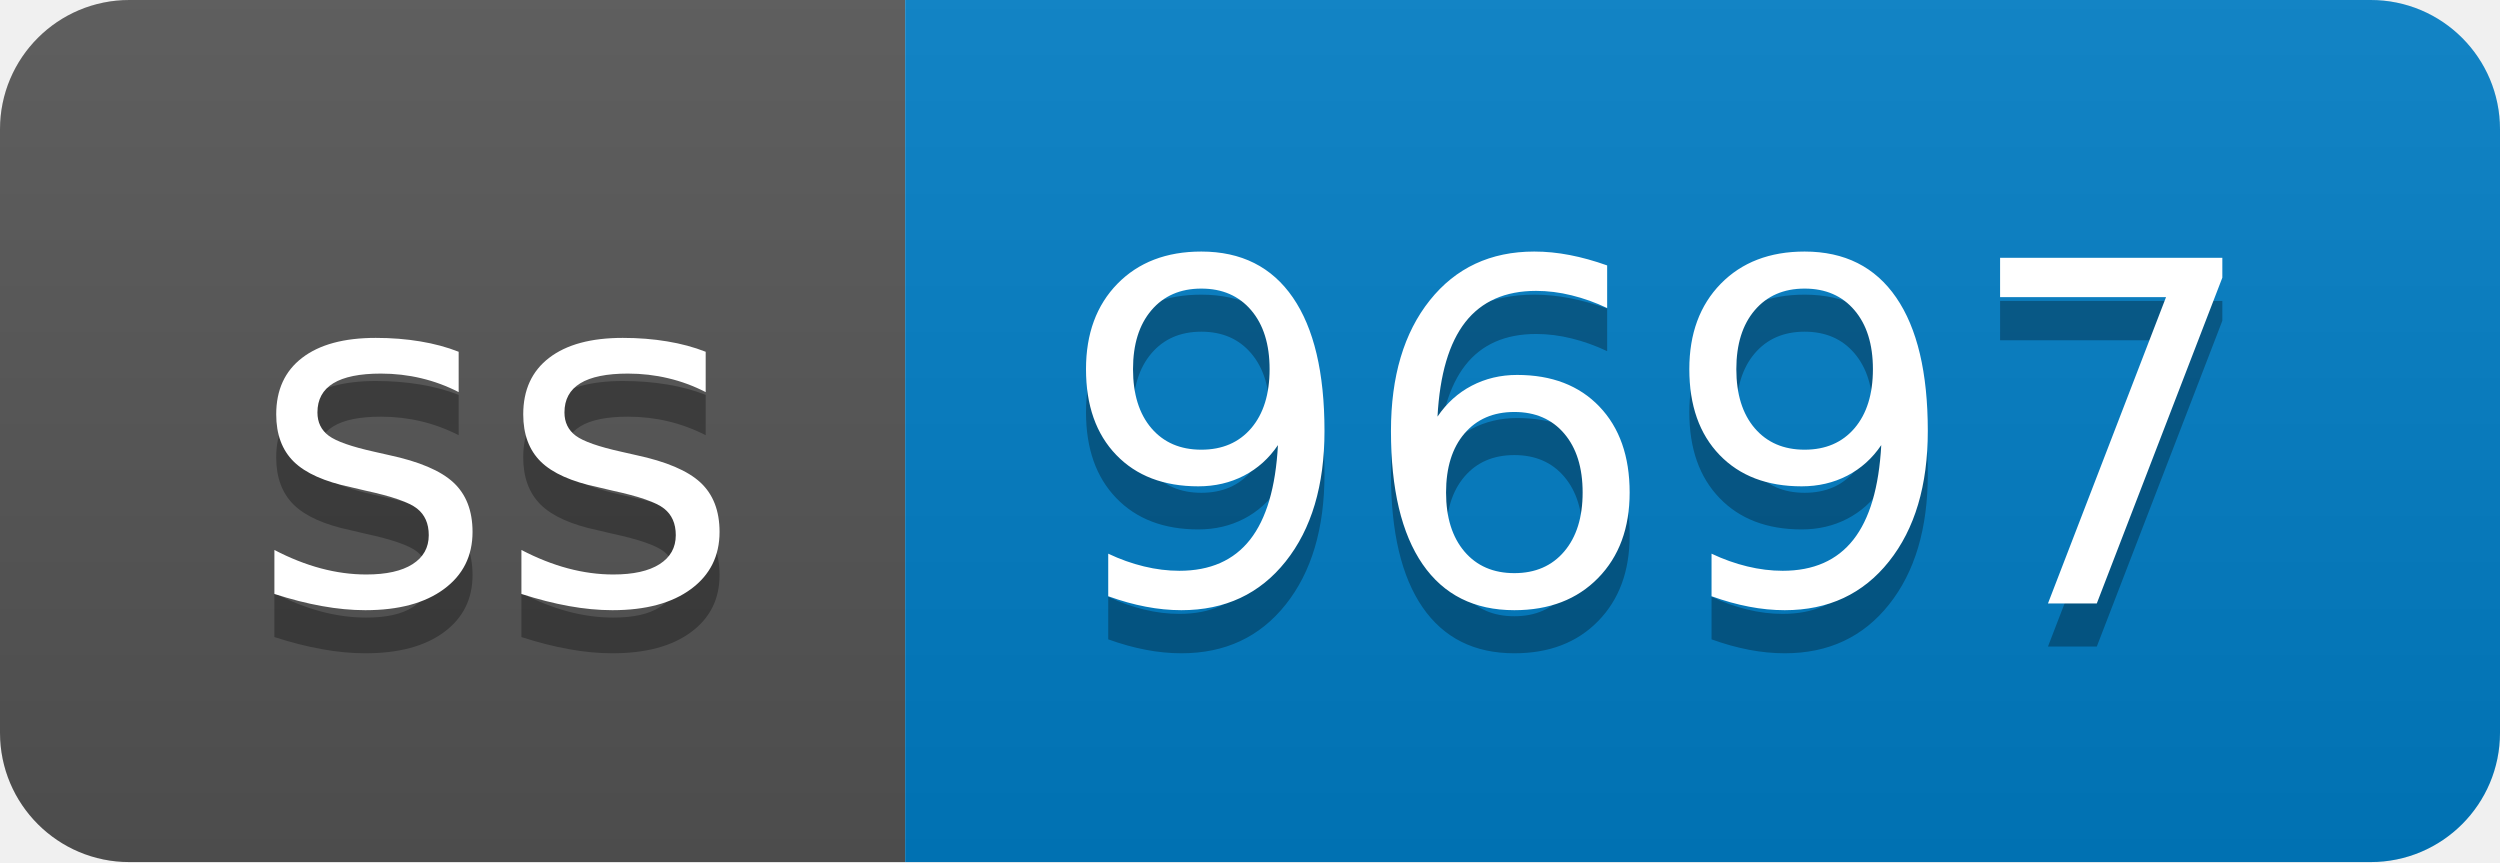
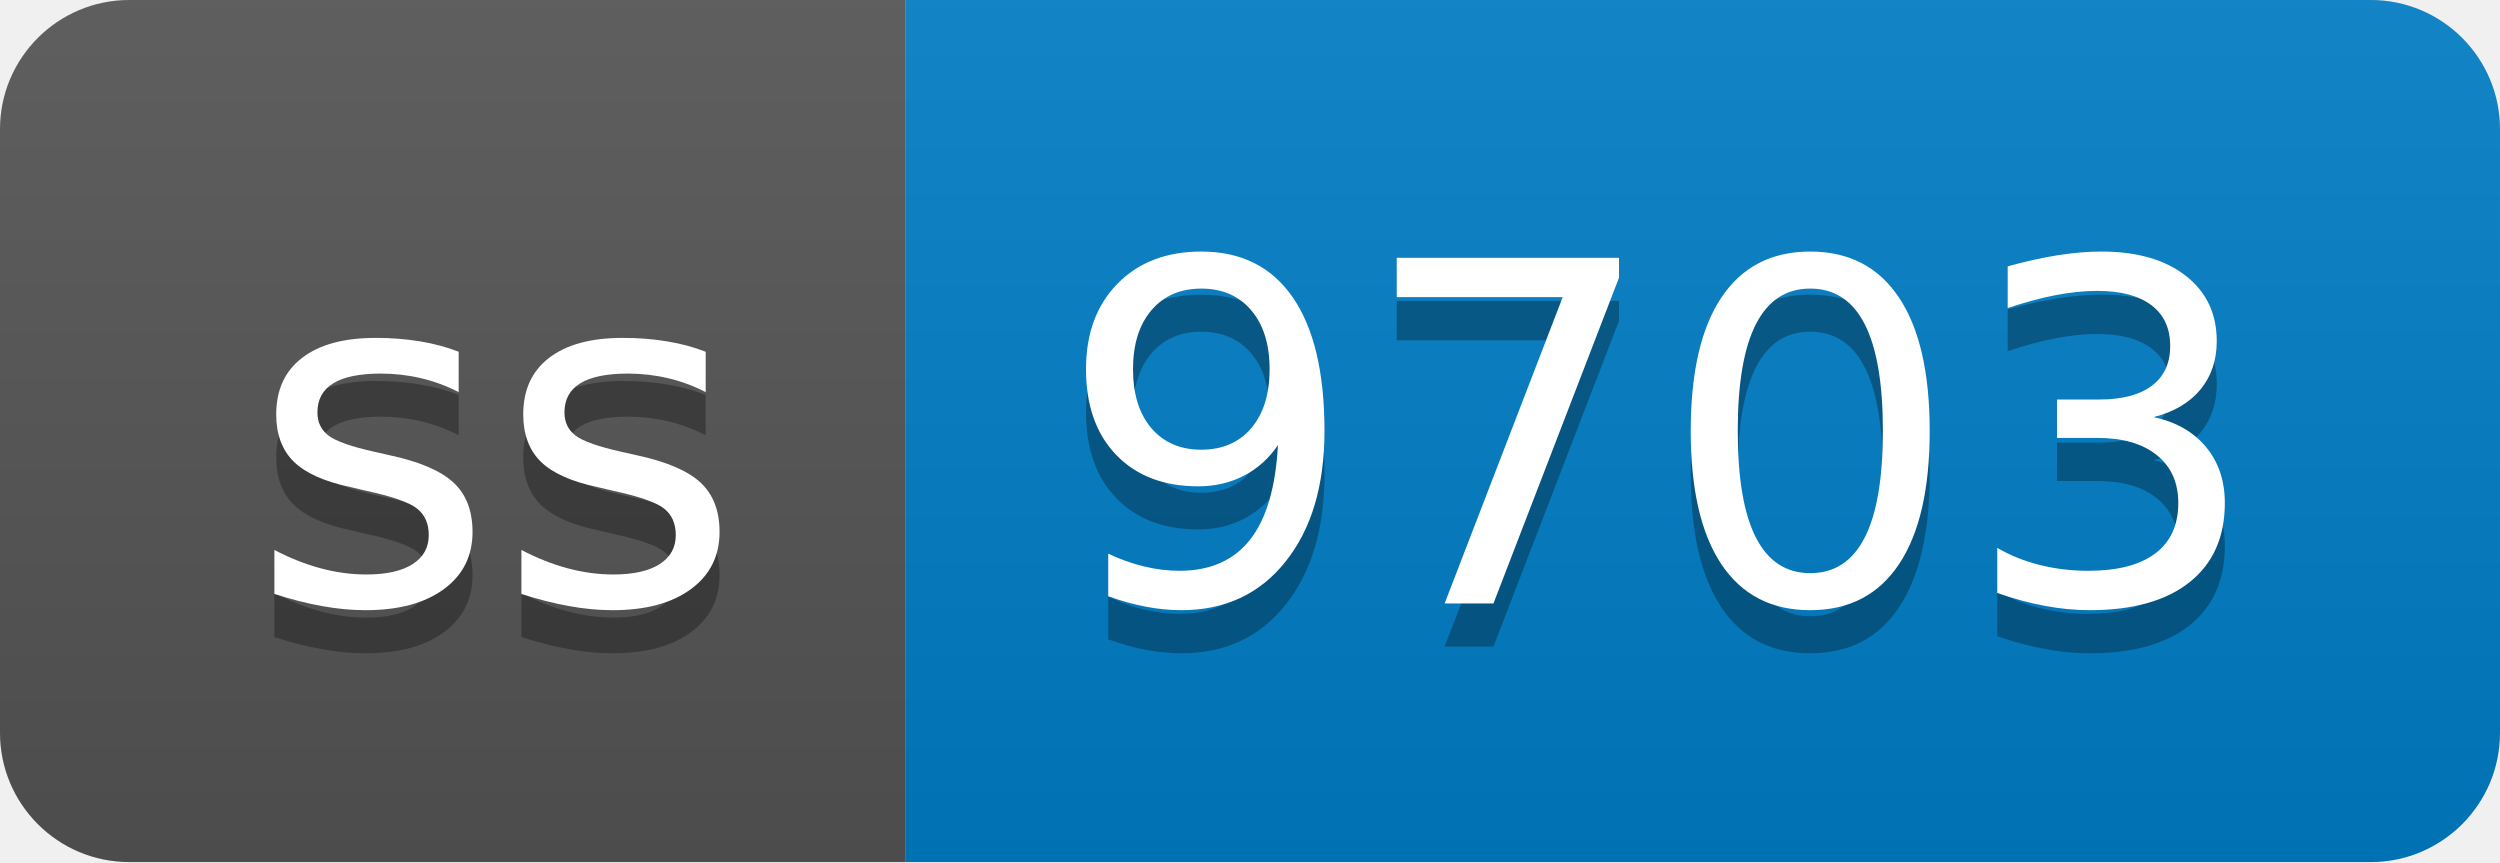
- <svg xmlns="http://www.w3.org/2000/svg" width="58" height="20" role="img" aria-label="ss: 9697">
+ <svg xmlns="http://www.w3.org/2000/svg" width="58" height="20" role="img" aria-label="ss: 9703">
  <linearGradient id="s" x2="0" y2="100%">
    <stop offset="0" stop-color="#bbb" stop-opacity=".1" />
    <stop offset="1" stop-opacity=".1" />
  </linearGradient>
  <clipPath id="r">
    <rect width="58" height="20" rx="3" fill="#fff" />
  </clipPath>
  <g clip-path="url(#r)">
    <rect width="21" height="20" fill="#555" />
    <rect x="21" width="37" height="20" fill="#007ec6" />
    <rect width="58" height="20" fill="url(#s)" />
  </g>
  <g fill="#fff" text-anchor="middle" font-family="Verdana,Geneva,DejaVu Sans,sans-serif" text-rendering="geometricPrecision" font-size="110">
    <text aria-hidden="true" x="115" y="150" fill="#010101" fill-opacity=".3" transform="scale(.1)" textLength="110">ss</text>
    <text x="115" y="140" transform="scale(.1)" fill="#fff" textLength="110">ss</text>
-     <text aria-hidden="true" x="385" y="150" fill="#010101" fill-opacity=".3" transform="scale(.1)" textLength="270">9697</text>
-     <text x="385" y="140" transform="scale(.1)" fill="#fff" textLength="270">9697</text>
+     <text aria-hidden="true" x="385" y="150" fill="#010101" fill-opacity=".3" transform="scale(.1)" textLength="270">9703</text>
+     <text x="385" y="140" transform="scale(.1)" fill="#fff" textLength="270">9703</text>
  </g>
</svg>
